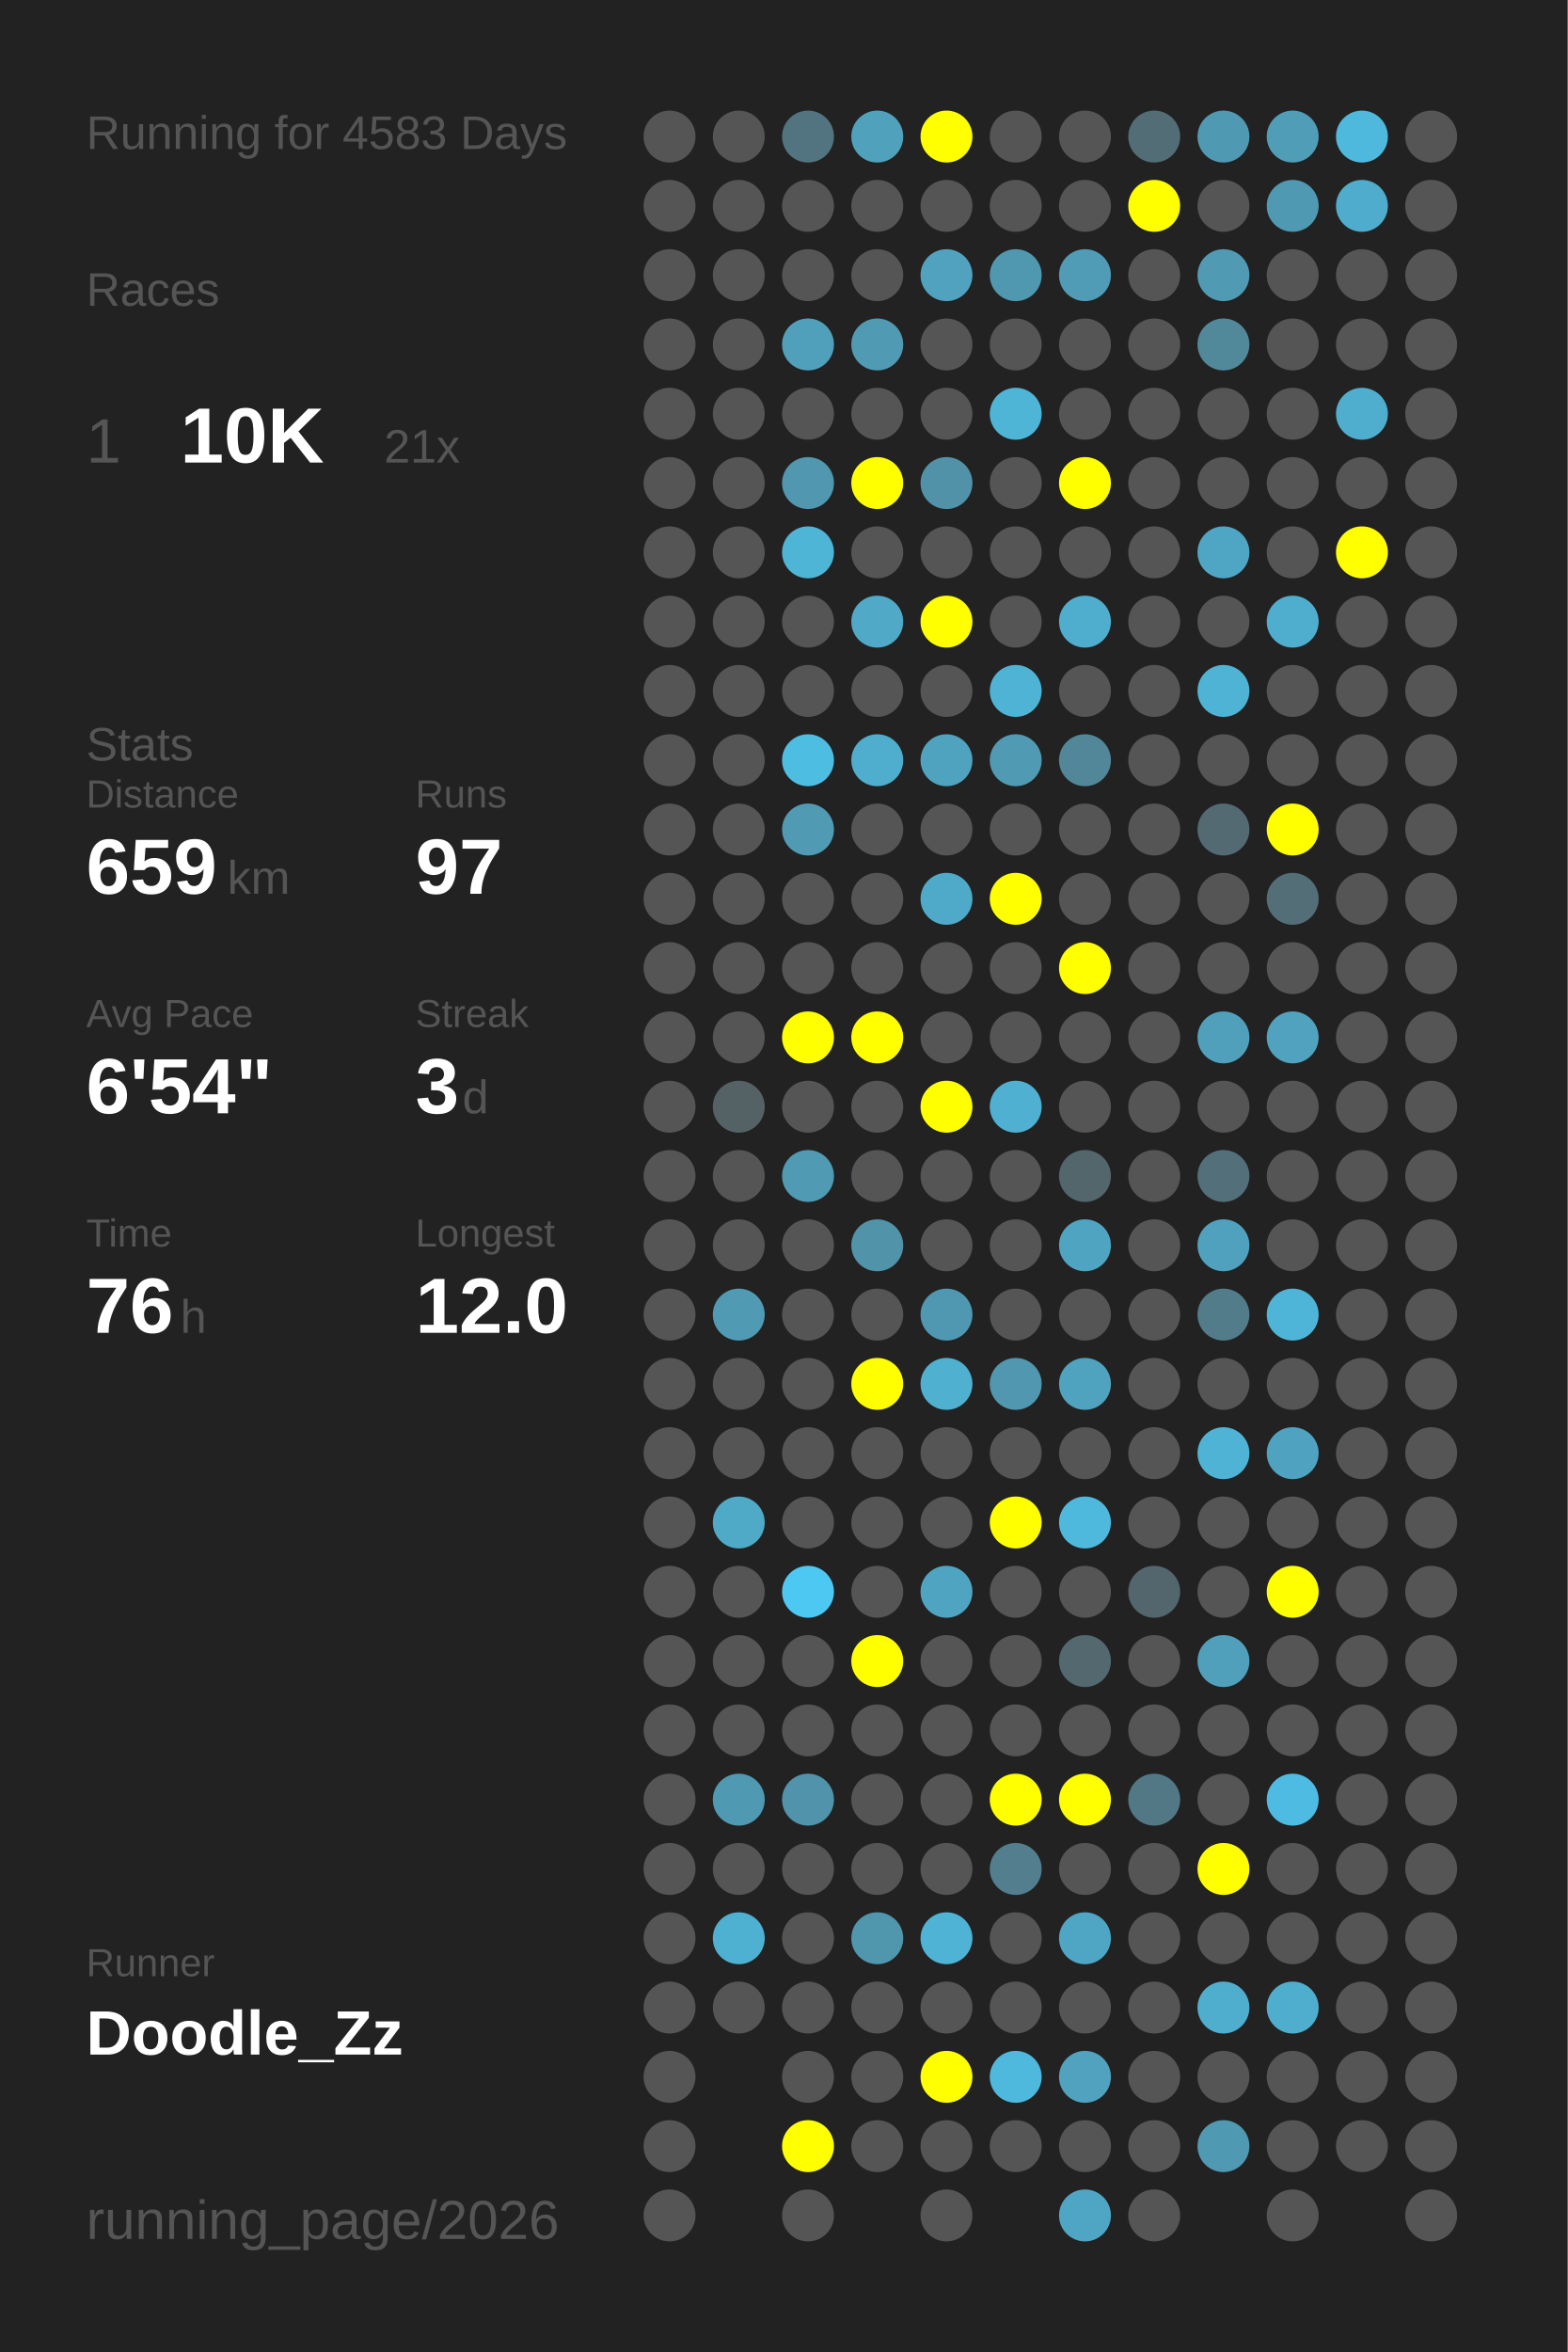
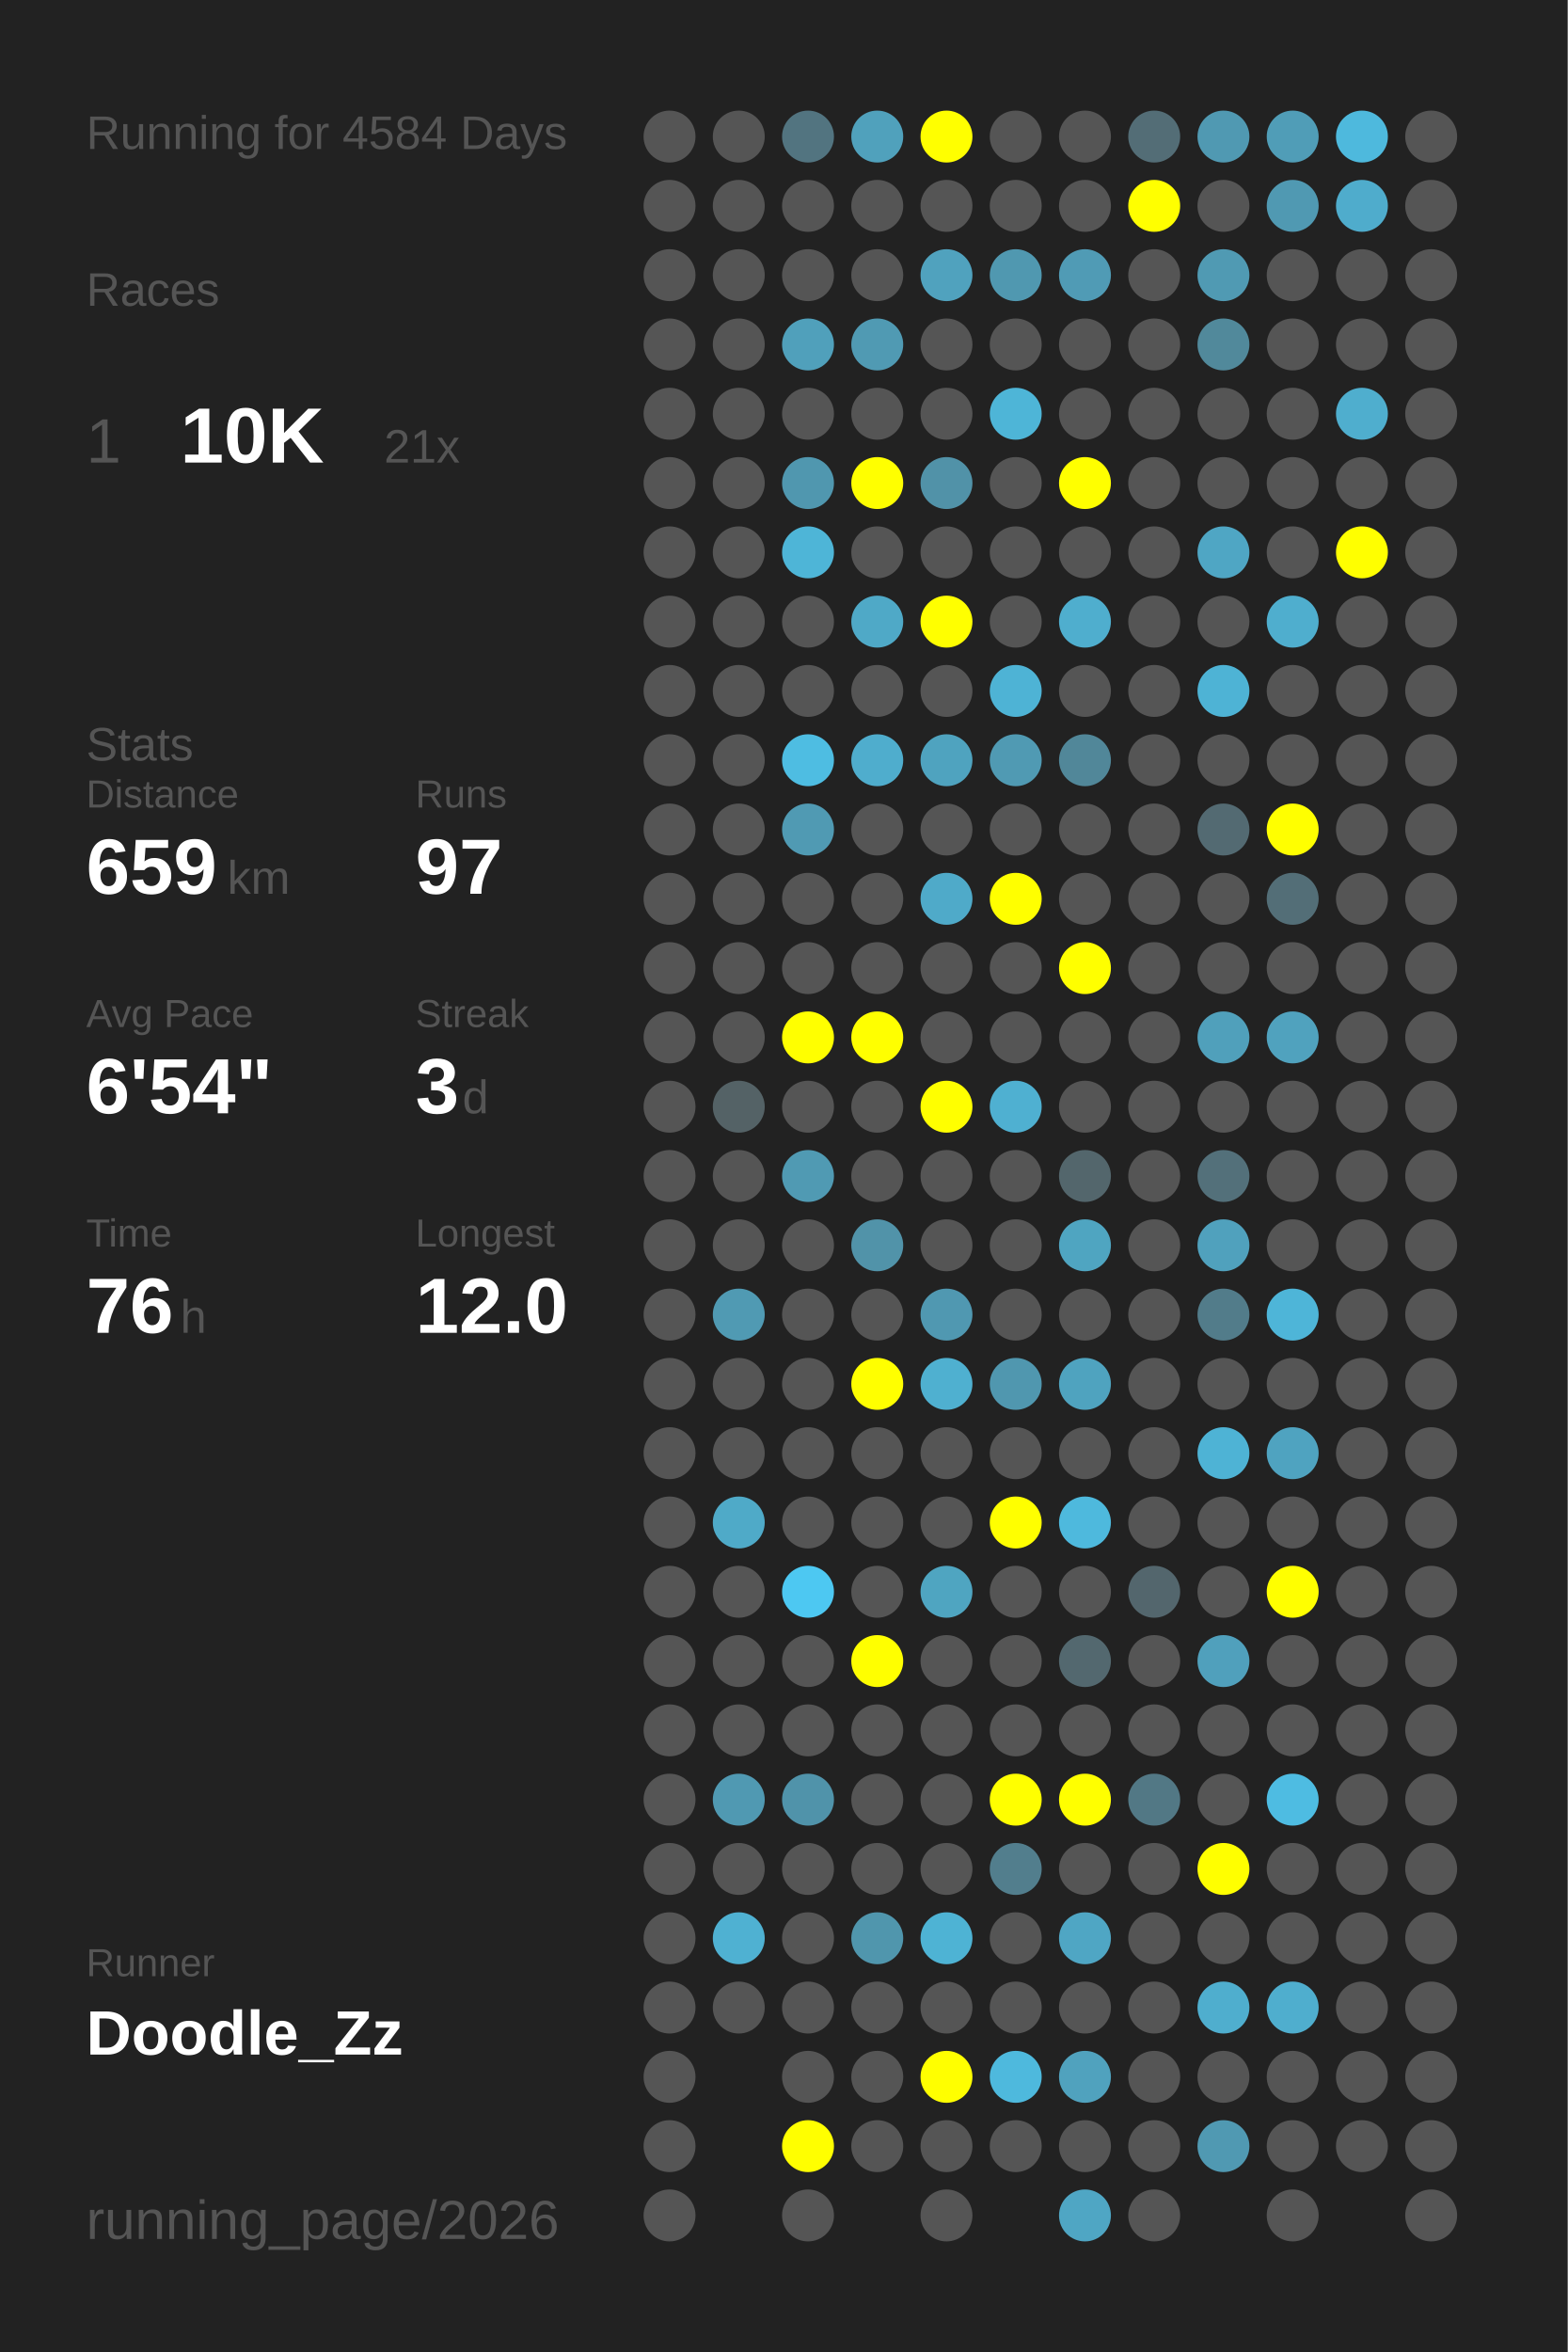
<svg xmlns="http://www.w3.org/2000/svg" baseProfile="full" height="300mm" version="1.1" viewBox="0,0,200,300" width="200mm">
  <defs />
  <rect fill="#222222" height="300" width="200" x="0" y="0" />
-   <text fill="#555555" style="font-size:6px; font-family:Arial;" x="11" y="19">Running for 4583 Days</text>
+   <text fill="#555555" style="font-size:6px; font-family:Arial;" x="11" y="19">Running for 4584 Days</text>
  <text fill="#555555" style="font-size:6px; font-family:Arial;" x="11" y="39">Races</text>
  <text fill="#555555" style="font-size:8px; font-family:Arial;" x="11" y="59">1</text>
  <text fill="#FFFFFF" style="font-size:10px; font-family:Arial; font-weight:bold;" x="23" y="59">10K</text>
  <text fill="#555555" style="font-size:6px; font-family:Arial;" x="49" y="59">21x</text>
  <text fill="#555555" style="font-size:6px; font-family:Arial;" x="11" y="97">Stats</text>
  <text fill="#555555" style="font-size:5px; font-family:Arial;" x="11" y="103">Distance</text>
  <text fill="#FFFFFF" style="font-size:10px; font-family:Arial; font-weight:bold;" x="11" y="114">659</text>
  <text fill="#555555" style="font-size:6px; font-family:Arial;" x="29" y="114">km</text>
  <text fill="#555555" style="font-size:5px; font-family:Arial;" x="53" y="103">Runs</text>
  <text fill="#FFFFFF" style="font-size:10px; font-family:Arial; font-weight:bold;" x="53" y="114">97</text>
  <text fill="#555555" style="font-size:5px; font-family:Arial;" x="11" y="131">Avg Pace</text>
  <text fill="#FFFFFF" style="font-size:10px; font-family:Arial; font-weight:bold;" x="11" y="142">6'54"</text>
  <text fill="#555555" style="font-size:5px; font-family:Arial;" x="53" y="131">Streak</text>
  <text fill="#FFFFFF" style="font-size:10px; font-family:Arial; font-weight:bold;" x="53" y="142">3</text>
  <text fill="#555555" style="font-size:6px; font-family:Arial;" x="59" y="142">d</text>
  <text fill="#555555" style="font-size:5px; font-family:Arial;" x="11" y="159">Time</text>
  <text fill="#FFFFFF" style="font-size:10px; font-family:Arial; font-weight:bold;" x="11" y="170">76</text>
  <text fill="#555555" style="font-size:6px; font-family:Arial;" x="23" y="170">h</text>
  <text fill="#555555" style="font-size:5px; font-family:Arial;" x="53" y="159">Longest</text>
  <text fill="#FFFFFF" style="font-size:10px; font-family:Arial; font-weight:bold;" x="53" y="170">12.0</text>
  <text fill="#555555" style="font-size:5px; font-family:Arial;" x="11" y="252.065">Runner</text>
  <text fill="#FFFFFF" style="font-size:8px; font-family:Arial; font-weight:bold;" x="11" y="262.065">Doodle_Zz</text>
  <text fill="#555555" style="font-size:7px; font-family:Arial;" x="11" y="285.581">running_page/2026</text>
  <circle cx="85.417" cy="17.419" fill="#555555" r="3.312" />
  <circle cx="85.417" cy="26.258" fill="#555555" r="3.312" />
  <circle cx="85.417" cy="35.097" fill="#555555" r="3.312" />
  <circle cx="85.417" cy="43.935" fill="#555555" r="3.312" />
  <circle cx="85.417" cy="52.774" fill="#555555" r="3.312" />
  <circle cx="85.417" cy="61.613" fill="#555555" r="3.312" />
  <circle cx="85.417" cy="70.452" fill="#555555" r="3.312" />
  <circle cx="85.417" cy="79.29" fill="#555555" r="3.312" />
  <circle cx="85.417" cy="88.129" fill="#555555" r="3.312" />
  <circle cx="85.417" cy="96.968" fill="#555555" r="3.312" />
  <circle cx="85.417" cy="105.806" fill="#555555" r="3.312" />
  <circle cx="85.417" cy="114.645" fill="#555555" r="3.312" />
  <circle cx="85.417" cy="123.484" fill="#555555" r="3.312" />
  <circle cx="85.417" cy="132.323" fill="#555555" r="3.312" />
  <circle cx="85.417" cy="141.161" fill="#555555" r="3.312" />
  <circle cx="85.417" cy="150" fill="#555555" r="3.312" />
  <circle cx="85.417" cy="158.839" fill="#555555" r="3.312" />
  <circle cx="85.417" cy="167.677" fill="#555555" r="3.312" />
  <circle cx="85.417" cy="176.516" fill="#555555" r="3.312" />
  <circle cx="85.417" cy="185.355" fill="#555555" r="3.312" />
  <circle cx="85.417" cy="194.194" fill="#555555" r="3.312" />
  <circle cx="85.417" cy="203.032" fill="#555555" r="3.312" />
  <circle cx="85.417" cy="211.871" fill="#555555" r="3.312" />
  <circle cx="85.417" cy="220.71" fill="#555555" r="3.312" />
  <circle cx="85.417" cy="229.548" fill="#555555" r="3.312" />
  <circle cx="85.417" cy="238.387" fill="#555555" r="3.312" />
  <circle cx="85.417" cy="247.226" fill="#555555" r="3.312" />
  <circle cx="85.417" cy="256.065" fill="#555555" r="3.312" />
  <circle cx="85.417" cy="264.903" fill="#555555" r="3.312" />
  <circle cx="85.417" cy="273.742" fill="#555555" r="3.312" />
  <circle cx="85.417" cy="282.581" fill="#555555" r="3.312" />
  <circle cx="94.25" cy="17.419" fill="#555555" r="3.312" />
  <circle cx="94.25" cy="26.258" fill="#555555" r="3.312" />
  <circle cx="94.25" cy="35.097" fill="#555555" r="3.312" />
  <circle cx="94.25" cy="43.935" fill="#555555" r="3.312" />
  <circle cx="94.25" cy="52.774" fill="#555555" r="3.312" />
  <circle cx="94.25" cy="61.613" fill="#555555" r="3.312" />
  <circle cx="94.25" cy="70.452" fill="#555555" r="3.312" />
  <circle cx="94.25" cy="79.29" fill="#555555" r="3.312" />
  <circle cx="94.25" cy="88.129" fill="#555555" r="3.312" />
  <circle cx="94.25" cy="96.968" fill="#555555" r="3.312" />
  <circle cx="94.25" cy="105.806" fill="#555555" r="3.312" />
  <circle cx="94.25" cy="114.645" fill="#555555" r="3.312" />
  <circle cx="94.25" cy="123.484" fill="#555555" r="3.312" />
  <circle cx="94.25" cy="132.323" fill="#555555" r="3.312" />
  <circle cx="94.25" cy="141.161" fill="#546266" r="3.312" />
  <circle cx="94.25" cy="150" fill="#555555" r="3.312" />
  <circle cx="94.25" cy="158.839" fill="#555555" r="3.312" />
  <circle cx="94.25" cy="167.677" fill="#509ab3" r="3.312" />
  <circle cx="94.25" cy="176.516" fill="#555555" r="3.312" />
  <circle cx="94.25" cy="185.355" fill="#555555" r="3.312" />
  <circle cx="94.25" cy="194.194" fill="#4faac8" r="3.312" />
  <circle cx="94.25" cy="203.032" fill="#555555" r="3.312" />
  <circle cx="94.25" cy="211.871" fill="#555555" r="3.312" />
  <circle cx="94.25" cy="220.71" fill="#555555" r="3.312" />
  <circle cx="94.25" cy="229.548" fill="#5099b2" r="3.312" />
  <circle cx="94.25" cy="238.387" fill="#555555" r="3.312" />
  <circle cx="94.25" cy="247.226" fill="#4fb1d2" r="3.312" />
  <circle cx="94.25" cy="256.065" fill="#555555" r="3.312" />
  <circle cx="103.083" cy="17.419" fill="#527480" r="3.312" />
  <circle cx="103.083" cy="26.258" fill="#555555" r="3.312" />
  <circle cx="103.083" cy="35.097" fill="#555555" r="3.312" />
  <circle cx="103.083" cy="43.935" fill="#50a0bb" r="3.312" />
  <circle cx="103.083" cy="52.774" fill="#555555" r="3.312" />
  <circle cx="103.083" cy="61.613" fill="#5097af" r="3.312" />
  <circle cx="103.083" cy="70.452" fill="#4eb5d7" r="3.312" />
  <circle cx="103.083" cy="79.29" fill="#555555" r="3.312" />
  <circle cx="103.083" cy="88.129" fill="#555555" r="3.312" />
  <circle cx="103.083" cy="96.968" fill="#4ebde2" r="3.312" />
  <circle cx="103.083" cy="105.806" fill="#509ab3" r="3.312" />
  <circle cx="103.083" cy="114.645" fill="#555555" r="3.312" />
  <circle cx="103.083" cy="123.484" fill="#555555" r="3.312" />
  <circle cx="103.083" cy="132.323" fill="#FFFF00" r="3.312" />
  <circle cx="103.083" cy="141.161" fill="#555555" r="3.312" />
  <circle cx="103.083" cy="150" fill="#509ab3" r="3.312" />
  <circle cx="103.083" cy="158.839" fill="#555555" r="3.312" />
  <circle cx="103.083" cy="167.677" fill="#555555" r="3.312" />
  <circle cx="103.083" cy="176.516" fill="#555555" r="3.312" />
  <circle cx="103.083" cy="185.355" fill="#555555" r="3.312" />
  <circle cx="103.083" cy="194.194" fill="#555555" r="3.312" />
  <circle cx="103.083" cy="203.032" fill="#4dc8f2" r="3.312" />
  <circle cx="103.083" cy="211.871" fill="#555555" r="3.312" />
  <circle cx="103.083" cy="220.71" fill="#555555" r="3.312" />
  <circle cx="103.083" cy="229.548" fill="#5093aa" r="3.312" />
  <circle cx="103.083" cy="238.387" fill="#555555" r="3.312" />
  <circle cx="103.083" cy="247.226" fill="#555555" r="3.312" />
  <circle cx="103.083" cy="256.065" fill="#555555" r="3.312" />
  <circle cx="103.083" cy="264.903" fill="#555555" r="3.312" />
  <circle cx="103.083" cy="273.742" fill="#FFFF00" r="3.312" />
  <circle cx="103.083" cy="282.581" fill="#555555" r="3.312" />
  <circle cx="111.917" cy="17.419" fill="#50a1bc" r="3.312" />
  <circle cx="111.917" cy="26.258" fill="#555555" r="3.312" />
  <circle cx="111.917" cy="35.097" fill="#555555" r="3.312" />
  <circle cx="111.917" cy="43.935" fill="#509ab3" r="3.312" />
  <circle cx="111.917" cy="52.774" fill="#555555" r="3.312" />
  <circle cx="111.917" cy="61.613" fill="#FFFF00" r="3.312" />
  <circle cx="111.917" cy="70.452" fill="#555555" r="3.312" />
  <circle cx="111.917" cy="79.29" fill="#4fa9c7" r="3.312" />
  <circle cx="111.917" cy="88.129" fill="#555555" r="3.312" />
  <circle cx="111.917" cy="96.968" fill="#4fadcd" r="3.312" />
  <circle cx="111.917" cy="105.806" fill="#555555" r="3.312" />
  <circle cx="111.917" cy="114.645" fill="#555555" r="3.312" />
  <circle cx="111.917" cy="123.484" fill="#555555" r="3.312" />
  <circle cx="111.917" cy="132.323" fill="#FFFF00" r="3.312" />
  <circle cx="111.917" cy="141.161" fill="#555555" r="3.312" />
  <circle cx="111.917" cy="150" fill="#555555" r="3.312" />
  <circle cx="111.917" cy="158.839" fill="#5193a9" r="3.312" />
  <circle cx="111.917" cy="167.677" fill="#555555" r="3.312" />
  <circle cx="111.917" cy="176.516" fill="#FFFF00" r="3.312" />
  <circle cx="111.917" cy="185.355" fill="#555555" r="3.312" />
  <circle cx="111.917" cy="194.194" fill="#555555" r="3.312" />
  <circle cx="111.917" cy="203.032" fill="#555555" r="3.312" />
  <circle cx="111.917" cy="211.871" fill="#FFFF00" r="3.312" />
  <circle cx="111.917" cy="220.71" fill="#555555" r="3.312" />
  <circle cx="111.917" cy="229.548" fill="#555555" r="3.312" />
  <circle cx="111.917" cy="238.387" fill="#555555" r="3.312" />
  <circle cx="111.917" cy="247.226" fill="#5096ad" r="3.312" />
  <circle cx="111.917" cy="256.065" fill="#555555" r="3.312" />
  <circle cx="111.917" cy="264.903" fill="#555555" r="3.312" />
  <circle cx="111.917" cy="273.742" fill="#555555" r="3.312" />
  <circle cx="120.75" cy="17.419" fill="#FFFF00" r="3.312" />
  <circle cx="120.75" cy="26.258" fill="#555555" r="3.312" />
  <circle cx="120.75" cy="35.097" fill="#50a2be" r="3.312" />
  <circle cx="120.75" cy="43.935" fill="#555555" r="3.312" />
  <circle cx="120.75" cy="52.774" fill="#555555" r="3.312" />
  <circle cx="120.75" cy="61.613" fill="#5192a8" r="3.312" />
  <circle cx="120.75" cy="70.452" fill="#555555" r="3.312" />
  <circle cx="120.75" cy="79.29" fill="#FFFF00" r="3.312" />
  <circle cx="120.75" cy="88.129" fill="#555555" r="3.312" />
  <circle cx="120.75" cy="96.968" fill="#4fa3bf" r="3.312" />
  <circle cx="120.75" cy="105.806" fill="#555555" r="3.312" />
  <circle cx="120.75" cy="114.645" fill="#4faac9" r="3.312" />
  <circle cx="120.75" cy="123.484" fill="#555555" r="3.312" />
  <circle cx="120.75" cy="132.323" fill="#555555" r="3.312" />
  <circle cx="120.75" cy="141.161" fill="#FFFF00" r="3.312" />
  <circle cx="120.75" cy="150" fill="#555555" r="3.312" />
  <circle cx="120.75" cy="158.839" fill="#555555" r="3.312" />
  <circle cx="120.75" cy="167.677" fill="#5098b1" r="3.312" />
  <circle cx="120.75" cy="176.516" fill="#4fb0d0" r="3.312" />
  <circle cx="120.75" cy="185.355" fill="#555555" r="3.312" />
  <circle cx="120.75" cy="194.194" fill="#555555" r="3.312" />
  <circle cx="120.75" cy="203.032" fill="#4fa5c1" r="3.312" />
  <circle cx="120.75" cy="211.871" fill="#555555" r="3.312" />
  <circle cx="120.75" cy="220.71" fill="#555555" r="3.312" />
  <circle cx="120.75" cy="229.548" fill="#555555" r="3.312" />
  <circle cx="120.75" cy="238.387" fill="#555555" r="3.312" />
  <circle cx="120.75" cy="247.226" fill="#4eb3d4" r="3.312" />
  <circle cx="120.75" cy="256.065" fill="#555555" r="3.312" />
  <circle cx="120.75" cy="264.903" fill="#FFFF00" r="3.312" />
  <circle cx="120.75" cy="273.742" fill="#555555" r="3.312" />
  <circle cx="120.75" cy="282.581" fill="#555555" r="3.312" />
  <circle cx="129.583" cy="17.419" fill="#555555" r="3.312" />
  <circle cx="129.583" cy="26.258" fill="#555555" r="3.312" />
  <circle cx="129.583" cy="35.097" fill="#5098b0" r="3.312" />
  <circle cx="129.583" cy="43.935" fill="#555555" r="3.312" />
  <circle cx="129.583" cy="52.774" fill="#4eb5d7" r="3.312" />
  <circle cx="129.583" cy="61.613" fill="#555555" r="3.312" />
  <circle cx="129.583" cy="70.452" fill="#555555" r="3.312" />
  <circle cx="129.583" cy="79.29" fill="#555555" r="3.312" />
  <circle cx="129.583" cy="88.129" fill="#4eb3d5" r="3.312" />
  <circle cx="129.583" cy="96.968" fill="#509ab3" r="3.312" />
  <circle cx="129.583" cy="105.806" fill="#555555" r="3.312" />
  <circle cx="129.583" cy="114.645" fill="#FFFF00" r="3.312" />
  <circle cx="129.583" cy="123.484" fill="#555555" r="3.312" />
  <circle cx="129.583" cy="132.323" fill="#555555" r="3.312" />
  <circle cx="129.583" cy="141.161" fill="#4fb0d1" r="3.312" />
  <circle cx="129.583" cy="150" fill="#555555" r="3.312" />
  <circle cx="129.583" cy="158.839" fill="#555555" r="3.312" />
  <circle cx="129.583" cy="167.677" fill="#555555" r="3.312" />
  <circle cx="129.583" cy="176.516" fill="#5097af" r="3.312" />
  <circle cx="129.583" cy="185.355" fill="#555555" r="3.312" />
  <circle cx="129.583" cy="194.194" fill="#FFFF00" r="3.312" />
  <circle cx="129.583" cy="203.032" fill="#555555" r="3.312" />
  <circle cx="129.583" cy="211.871" fill="#555555" r="3.312" />
  <circle cx="129.583" cy="220.71" fill="#555555" r="3.312" />
  <circle cx="129.583" cy="229.548" fill="#FFFF00" r="3.312" />
  <circle cx="129.583" cy="238.387" fill="#527e8d" r="3.312" />
  <circle cx="129.583" cy="247.226" fill="#555555" r="3.312" />
  <circle cx="129.583" cy="256.065" fill="#555555" r="3.312" />
  <circle cx="129.583" cy="264.903" fill="#4eb9dd" r="3.312" />
  <circle cx="129.583" cy="273.742" fill="#555555" r="3.312" />
  <circle cx="138.417" cy="17.419" fill="#555555" r="3.312" />
  <circle cx="138.417" cy="26.258" fill="#555555" r="3.312" />
  <circle cx="138.417" cy="35.097" fill="#509bb5" r="3.312" />
  <circle cx="138.417" cy="43.935" fill="#555555" r="3.312" />
  <circle cx="138.417" cy="52.774" fill="#555555" r="3.312" />
  <circle cx="138.417" cy="61.613" fill="#FFFF00" r="3.312" />
  <circle cx="138.417" cy="70.452" fill="#555555" r="3.312" />
  <circle cx="138.417" cy="79.29" fill="#4faece" r="3.312" />
  <circle cx="138.417" cy="88.129" fill="#555555" r="3.312" />
  <circle cx="138.417" cy="96.968" fill="#518799" r="3.312" />
  <circle cx="138.417" cy="105.806" fill="#555555" r="3.312" />
  <circle cx="138.417" cy="114.645" fill="#555555" r="3.312" />
  <circle cx="138.417" cy="123.484" fill="#FFFF00" r="3.312" />
  <circle cx="138.417" cy="132.323" fill="#555555" r="3.312" />
  <circle cx="138.417" cy="141.161" fill="#555555" r="3.312" />
  <circle cx="138.417" cy="150" fill="#53666c" r="3.312" />
  <circle cx="138.417" cy="158.839" fill="#4fa5c1" r="3.312" />
  <circle cx="138.417" cy="167.677" fill="#555555" r="3.312" />
  <circle cx="138.417" cy="176.516" fill="#4fa3bf" r="3.312" />
  <circle cx="138.417" cy="185.355" fill="#555555" r="3.312" />
  <circle cx="138.417" cy="194.194" fill="#4eb9dd" r="3.312" />
  <circle cx="138.417" cy="203.032" fill="#555555" r="3.312" />
  <circle cx="138.417" cy="211.871" fill="#53686f" r="3.312" />
  <circle cx="138.417" cy="220.71" fill="#555555" r="3.312" />
  <circle cx="138.417" cy="229.548" fill="#FFFF00" r="3.312" />
  <circle cx="138.417" cy="238.387" fill="#555555" r="3.312" />
  <circle cx="138.417" cy="247.226" fill="#4fa6c4" r="3.312" />
  <circle cx="138.417" cy="256.065" fill="#555555" r="3.312" />
  <circle cx="138.417" cy="264.903" fill="#50a2be" r="3.312" />
  <circle cx="138.417" cy="273.742" fill="#555555" r="3.312" />
  <circle cx="138.417" cy="282.581" fill="#4fa6c4" r="3.312" />
  <circle cx="147.25" cy="17.419" fill="#536d76" r="3.312" />
  <circle cx="147.25" cy="26.258" fill="#FFFF00" r="3.312" />
  <circle cx="147.25" cy="35.097" fill="#555555" r="3.312" />
  <circle cx="147.25" cy="43.935" fill="#555555" r="3.312" />
  <circle cx="147.25" cy="52.774" fill="#555555" r="3.312" />
  <circle cx="147.25" cy="61.613" fill="#555555" r="3.312" />
  <circle cx="147.25" cy="70.452" fill="#555555" r="3.312" />
  <circle cx="147.25" cy="79.29" fill="#555555" r="3.312" />
  <circle cx="147.25" cy="88.129" fill="#555555" r="3.312" />
  <circle cx="147.25" cy="96.968" fill="#555555" r="3.312" />
  <circle cx="147.25" cy="105.806" fill="#555555" r="3.312" />
  <circle cx="147.25" cy="114.645" fill="#555555" r="3.312" />
  <circle cx="147.25" cy="123.484" fill="#555555" r="3.312" />
  <circle cx="147.25" cy="132.323" fill="#555555" r="3.312" />
  <circle cx="147.25" cy="141.161" fill="#555555" r="3.312" />
  <circle cx="147.25" cy="150" fill="#555555" r="3.312" />
  <circle cx="147.25" cy="158.839" fill="#555555" r="3.312" />
  <circle cx="147.25" cy="167.677" fill="#555555" r="3.312" />
  <circle cx="147.25" cy="176.516" fill="#555555" r="3.312" />
  <circle cx="147.25" cy="185.355" fill="#555555" r="3.312" />
  <circle cx="147.25" cy="194.194" fill="#555555" r="3.312" />
  <circle cx="147.25" cy="203.032" fill="#53666d" r="3.312" />
  <circle cx="147.25" cy="211.871" fill="#555555" r="3.312" />
  <circle cx="147.25" cy="220.71" fill="#555555" r="3.312" />
  <circle cx="147.25" cy="229.548" fill="#527885" r="3.312" />
  <circle cx="147.25" cy="238.387" fill="#555555" r="3.312" />
  <circle cx="147.25" cy="247.226" fill="#555555" r="3.312" />
  <circle cx="147.25" cy="256.065" fill="#555555" r="3.312" />
  <circle cx="147.25" cy="264.903" fill="#555555" r="3.312" />
  <circle cx="147.25" cy="273.742" fill="#555555" r="3.312" />
  <circle cx="147.25" cy="282.581" fill="#555555" r="3.312" />
  <circle cx="156.083" cy="17.419" fill="#5099b2" r="3.312" />
  <circle cx="156.083" cy="26.258" fill="#555555" r="3.312" />
  <circle cx="156.083" cy="35.097" fill="#509ab3" r="3.312" />
  <circle cx="156.083" cy="43.935" fill="#51899b" r="3.312" />
  <circle cx="156.083" cy="52.774" fill="#555555" r="3.312" />
  <circle cx="156.083" cy="61.613" fill="#555555" r="3.312" />
  <circle cx="156.083" cy="70.452" fill="#4fa6c4" r="3.312" />
  <circle cx="156.083" cy="79.29" fill="#555555" r="3.312" />
  <circle cx="156.083" cy="88.129" fill="#4eb3d5" r="3.312" />
  <circle cx="156.083" cy="96.968" fill="#555555" r="3.312" />
  <circle cx="156.083" cy="105.806" fill="#536a72" r="3.312" />
  <circle cx="156.083" cy="114.645" fill="#555555" r="3.312" />
  <circle cx="156.083" cy="123.484" fill="#555555" r="3.312" />
  <circle cx="156.083" cy="132.323" fill="#50a0bb" r="3.312" />
  <circle cx="156.083" cy="141.161" fill="#555555" r="3.312" />
  <circle cx="156.083" cy="150" fill="#53707a" r="3.312" />
  <circle cx="156.083" cy="158.839" fill="#50a1bd" r="3.312" />
  <circle cx="156.083" cy="167.677" fill="#527c8a" r="3.312" />
  <circle cx="156.083" cy="176.516" fill="#555555" r="3.312" />
  <circle cx="156.083" cy="185.355" fill="#4eb3d5" r="3.312" />
  <circle cx="156.083" cy="194.194" fill="#555555" r="3.312" />
  <circle cx="156.083" cy="203.032" fill="#555555" r="3.312" />
  <circle cx="156.083" cy="211.871" fill="#50a0bc" r="3.312" />
  <circle cx="156.083" cy="220.71" fill="#555555" r="3.312" />
  <circle cx="156.083" cy="229.548" fill="#555555" r="3.312" />
  <circle cx="156.083" cy="238.387" fill="#FFFF00" r="3.312" />
  <circle cx="156.083" cy="247.226" fill="#555555" r="3.312" />
  <circle cx="156.083" cy="256.065" fill="#4faece" r="3.312" />
  <circle cx="156.083" cy="264.903" fill="#555555" r="3.312" />
  <circle cx="156.083" cy="273.742" fill="#5099b2" r="3.312" />
  <circle cx="164.917" cy="17.419" fill="#509db7" r="3.312" />
  <circle cx="164.917" cy="26.258" fill="#5099b2" r="3.312" />
  <circle cx="164.917" cy="35.097" fill="#555555" r="3.312" />
  <circle cx="164.917" cy="43.935" fill="#555555" r="3.312" />
  <circle cx="164.917" cy="52.774" fill="#555555" r="3.312" />
  <circle cx="164.917" cy="61.613" fill="#555555" r="3.312" />
  <circle cx="164.917" cy="70.452" fill="#555555" r="3.312" />
  <circle cx="164.917" cy="79.29" fill="#4faece" r="3.312" />
  <circle cx="164.917" cy="88.129" fill="#555555" r="3.312" />
  <circle cx="164.917" cy="96.968" fill="#555555" r="3.312" />
  <circle cx="164.917" cy="105.806" fill="#FFFF00" r="3.312" />
  <circle cx="164.917" cy="114.645" fill="#536e77" r="3.312" />
  <circle cx="164.917" cy="123.484" fill="#555555" r="3.312" />
  <circle cx="164.917" cy="132.323" fill="#50a2be" r="3.312" />
  <circle cx="164.917" cy="141.161" fill="#555555" r="3.312" />
  <circle cx="164.917" cy="150" fill="#555555" r="3.312" />
  <circle cx="164.917" cy="158.839" fill="#555555" r="3.312" />
  <circle cx="164.917" cy="167.677" fill="#4eb5d8" r="3.312" />
  <circle cx="164.917" cy="176.516" fill="#555555" r="3.312" />
  <circle cx="164.917" cy="185.355" fill="#4fa3c0" r="3.312" />
  <circle cx="164.917" cy="194.194" fill="#555555" r="3.312" />
  <circle cx="164.917" cy="203.032" fill="#FFFF00" r="3.312" />
  <circle cx="164.917" cy="211.871" fill="#555555" r="3.312" />
  <circle cx="164.917" cy="220.71" fill="#555555" r="3.312" />
  <circle cx="164.917" cy="229.548" fill="#4ebce2" r="3.312" />
  <circle cx="164.917" cy="238.387" fill="#555555" r="3.312" />
  <circle cx="164.917" cy="247.226" fill="#555555" r="3.312" />
  <circle cx="164.917" cy="256.065" fill="#4faece" r="3.312" />
  <circle cx="164.917" cy="264.903" fill="#555555" r="3.312" />
  <circle cx="164.917" cy="273.742" fill="#555555" r="3.312" />
  <circle cx="164.917" cy="282.581" fill="#555555" r="3.312" />
  <circle cx="173.75" cy="17.419" fill="#4eb9dd" r="3.312" />
  <circle cx="173.75" cy="26.258" fill="#4faccc" r="3.312" />
  <circle cx="173.75" cy="35.097" fill="#555555" r="3.312" />
  <circle cx="173.75" cy="43.935" fill="#555555" r="3.312" />
  <circle cx="173.75" cy="52.774" fill="#4faece" r="3.312" />
  <circle cx="173.75" cy="61.613" fill="#555555" r="3.312" />
  <circle cx="173.75" cy="70.452" fill="#FFFF00" r="3.312" />
  <circle cx="173.75" cy="79.29" fill="#555555" r="3.312" />
  <circle cx="173.75" cy="88.129" fill="#555555" r="3.312" />
  <circle cx="173.75" cy="96.968" fill="#555555" r="3.312" />
  <circle cx="173.75" cy="105.806" fill="#555555" r="3.312" />
  <circle cx="173.75" cy="114.645" fill="#555555" r="3.312" />
  <circle cx="173.75" cy="123.484" fill="#555555" r="3.312" />
  <circle cx="173.75" cy="132.323" fill="#555555" r="3.312" />
  <circle cx="173.75" cy="141.161" fill="#555555" r="3.312" />
  <circle cx="173.75" cy="150" fill="#555555" r="3.312" />
  <circle cx="173.75" cy="158.839" fill="#555555" r="3.312" />
  <circle cx="173.75" cy="167.677" fill="#555555" r="3.312" />
  <circle cx="173.75" cy="176.516" fill="#555555" r="3.312" />
  <circle cx="173.75" cy="185.355" fill="#555555" r="3.312" />
  <circle cx="173.75" cy="194.194" fill="#555555" r="3.312" />
  <circle cx="173.75" cy="203.032" fill="#555555" r="3.312" />
  <circle cx="173.75" cy="211.871" fill="#555555" r="3.312" />
  <circle cx="173.75" cy="220.71" fill="#555555" r="3.312" />
  <circle cx="173.75" cy="229.548" fill="#555555" r="3.312" />
  <circle cx="173.75" cy="238.387" fill="#555555" r="3.312" />
  <circle cx="173.75" cy="247.226" fill="#555555" r="3.312" />
  <circle cx="173.75" cy="256.065" fill="#555555" r="3.312" />
  <circle cx="173.75" cy="264.903" fill="#555555" r="3.312" />
  <circle cx="173.75" cy="273.742" fill="#555555" r="3.312" />
  <circle cx="182.583" cy="17.419" fill="#555555" r="3.312" />
  <circle cx="182.583" cy="26.258" fill="#555555" r="3.312" />
  <circle cx="182.583" cy="35.097" fill="#555555" r="3.312" />
  <circle cx="182.583" cy="43.935" fill="#555555" r="3.312" />
  <circle cx="182.583" cy="52.774" fill="#555555" r="3.312" />
  <circle cx="182.583" cy="61.613" fill="#555555" r="3.312" />
  <circle cx="182.583" cy="70.452" fill="#555555" r="3.312" />
  <circle cx="182.583" cy="79.29" fill="#555555" r="3.312" />
  <circle cx="182.583" cy="88.129" fill="#555555" r="3.312" />
  <circle cx="182.583" cy="96.968" fill="#555555" r="3.312" />
  <circle cx="182.583" cy="105.806" fill="#555555" r="3.312" />
  <circle cx="182.583" cy="114.645" fill="#555555" r="3.312" />
  <circle cx="182.583" cy="123.484" fill="#555555" r="3.312" />
  <circle cx="182.583" cy="132.323" fill="#555555" r="3.312" />
  <circle cx="182.583" cy="141.161" fill="#555555" r="3.312" />
  <circle cx="182.583" cy="150" fill="#555555" r="3.312" />
  <circle cx="182.583" cy="158.839" fill="#555555" r="3.312" />
  <circle cx="182.583" cy="167.677" fill="#555555" r="3.312" />
  <circle cx="182.583" cy="176.516" fill="#555555" r="3.312" />
  <circle cx="182.583" cy="185.355" fill="#555555" r="3.312" />
  <circle cx="182.583" cy="194.194" fill="#555555" r="3.312" />
  <circle cx="182.583" cy="203.032" fill="#555555" r="3.312" />
  <circle cx="182.583" cy="211.871" fill="#555555" r="3.312" />
  <circle cx="182.583" cy="220.71" fill="#555555" r="3.312" />
  <circle cx="182.583" cy="229.548" fill="#555555" r="3.312" />
  <circle cx="182.583" cy="238.387" fill="#555555" r="3.312" />
  <circle cx="182.583" cy="247.226" fill="#555555" r="3.312" />
  <circle cx="182.583" cy="256.065" fill="#555555" r="3.312" />
  <circle cx="182.583" cy="264.903" fill="#555555" r="3.312" />
  <circle cx="182.583" cy="273.742" fill="#555555" r="3.312" />
  <circle cx="182.583" cy="282.581" fill="#555555" r="3.312" />
</svg>
